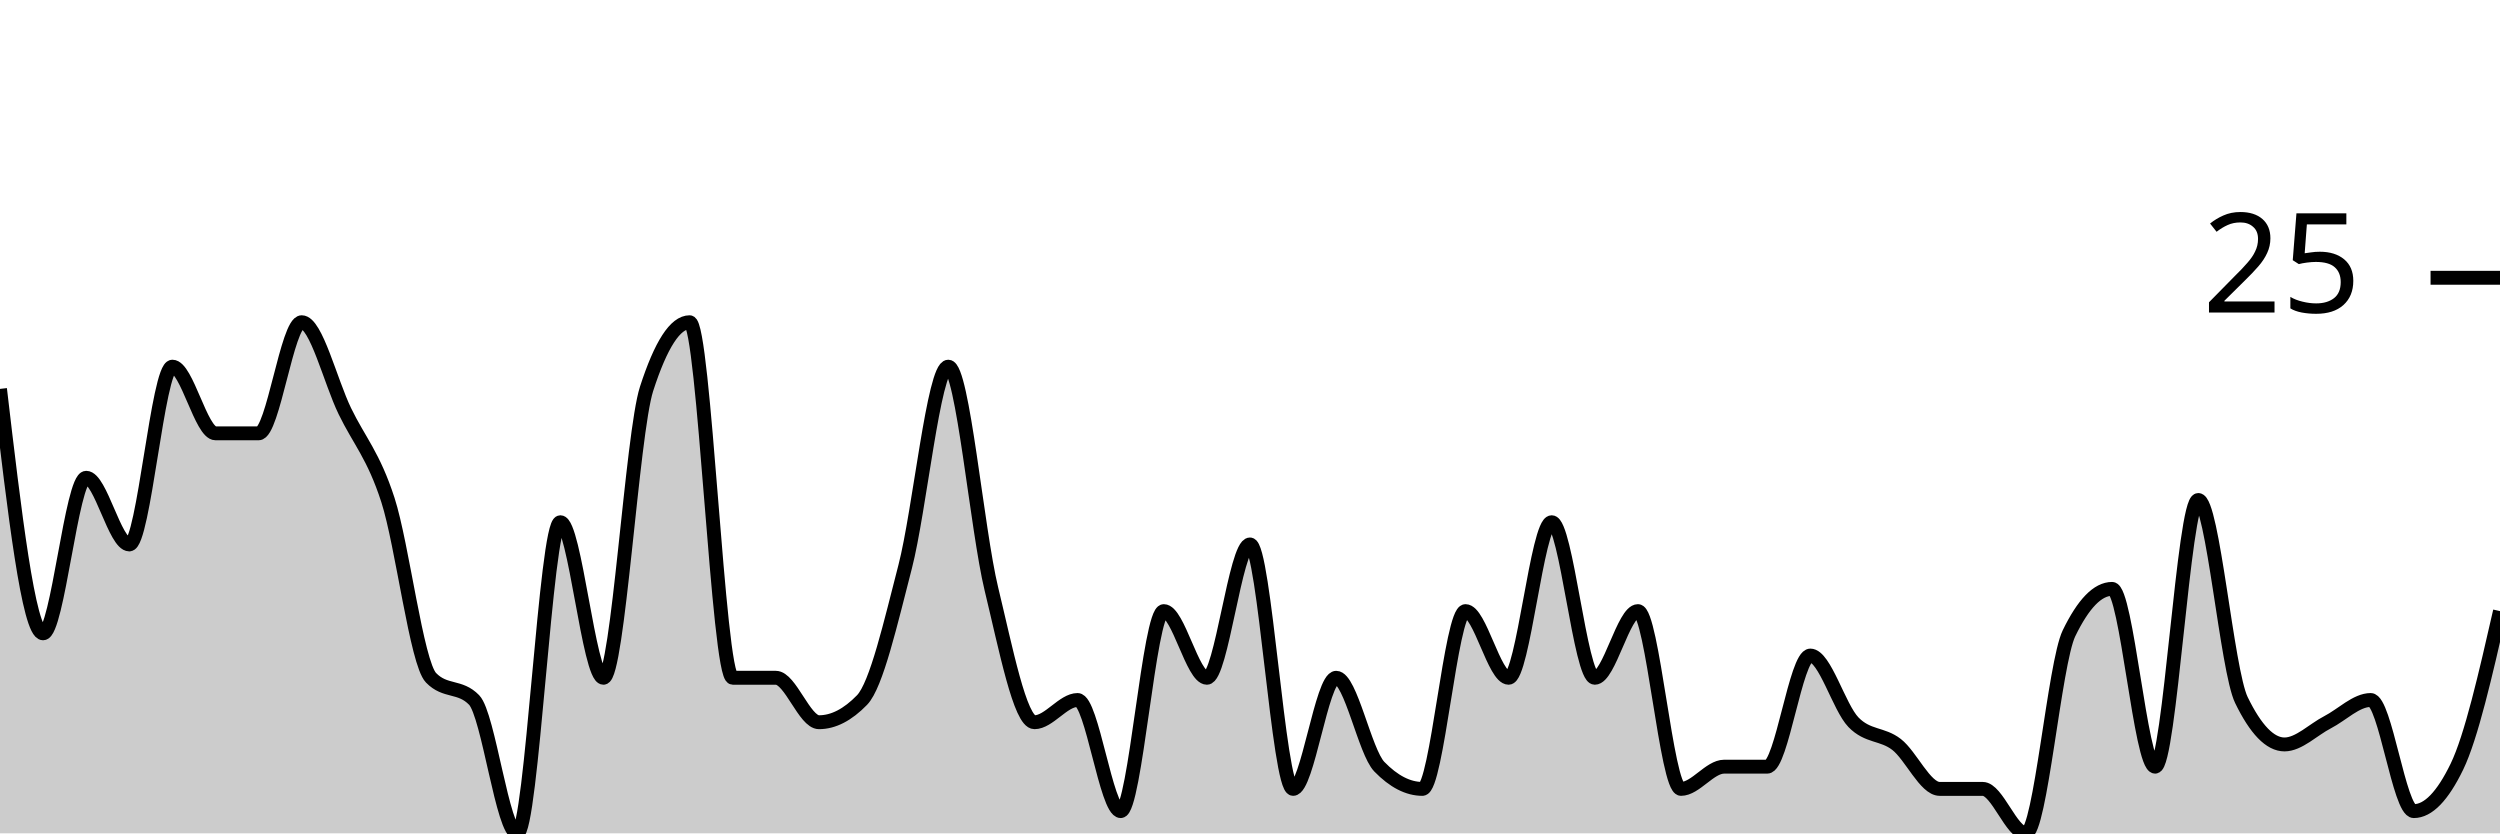
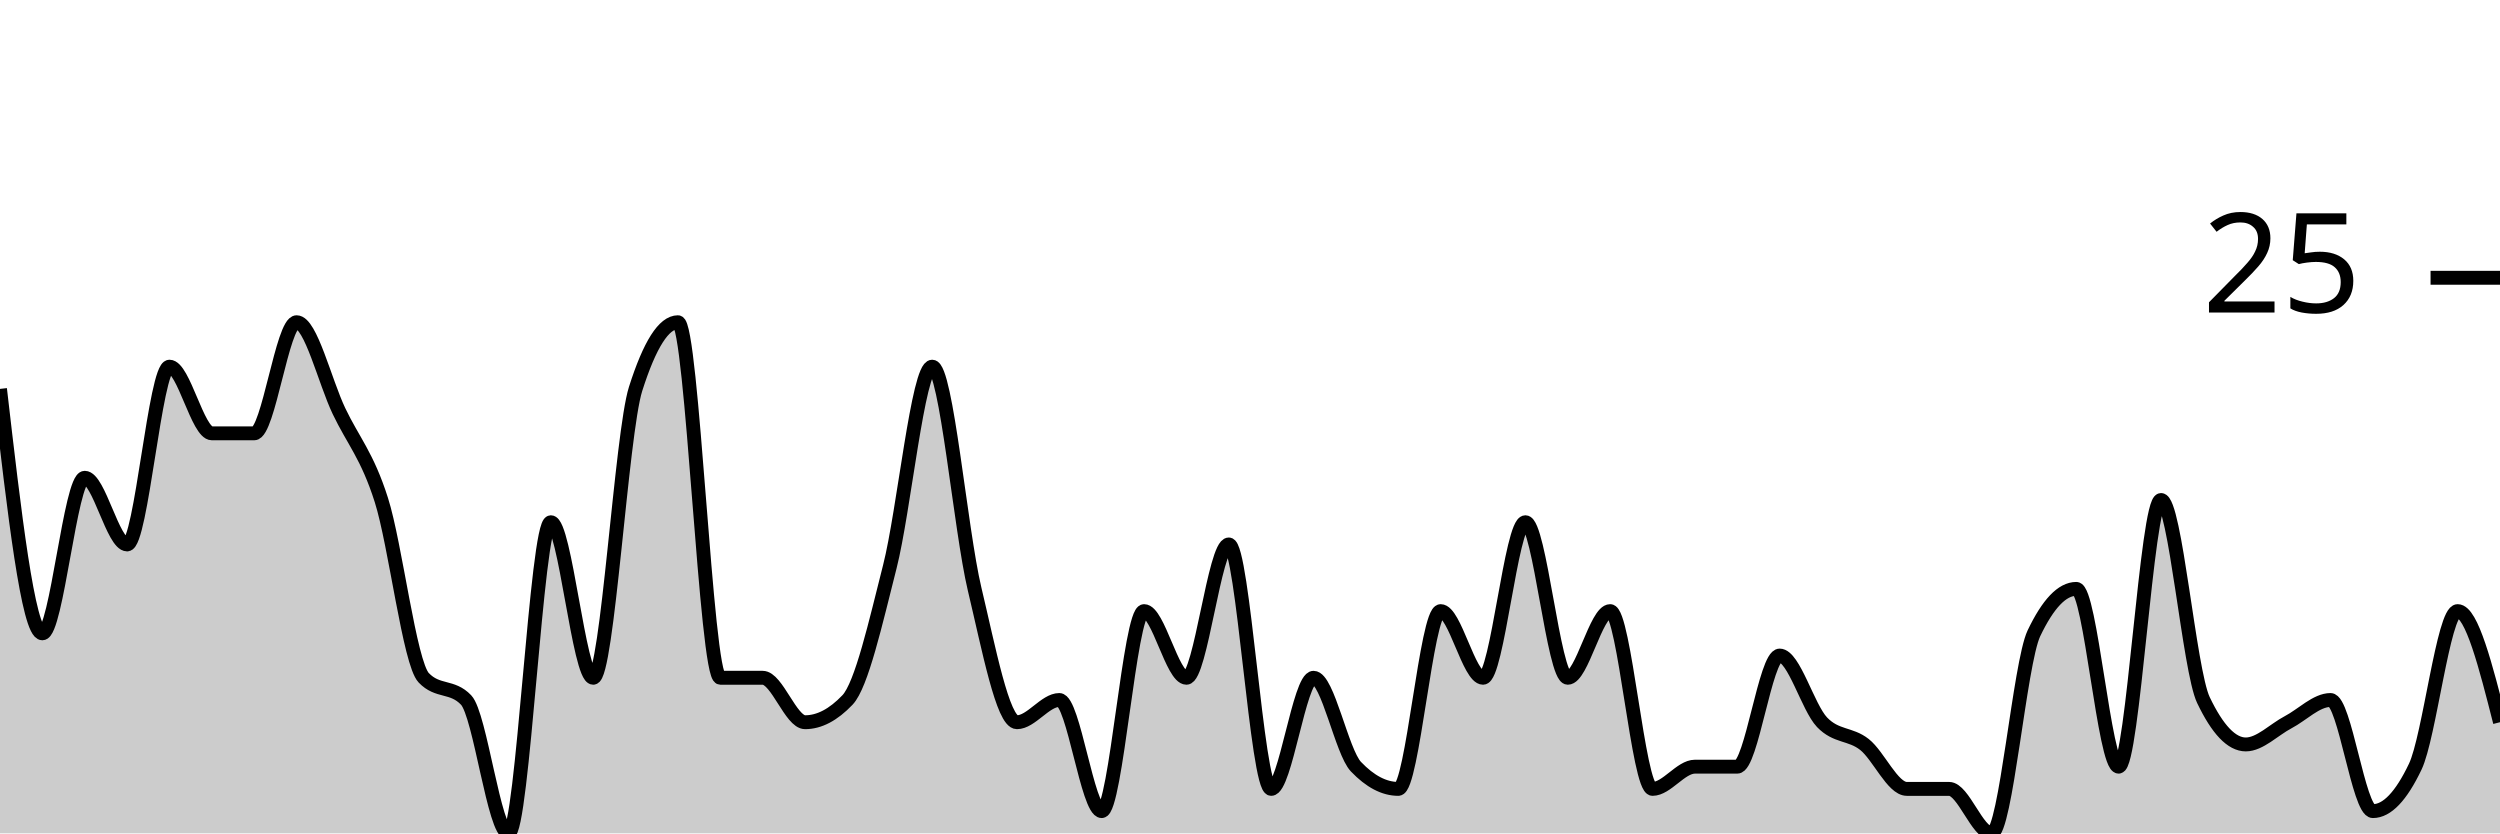
<svg xmlns="http://www.w3.org/2000/svg" viewBox="0 0 180 60">
  <g transform="translate(0,20)">
-     <path class="area" fill="rgba(0, 0, 0, 0.2)" d="M0,8C1.034,16.8,2.069,25.6,3.103,25.6C4.138,25.6,5.172,14.4,6.207,14.4C7.241,14.4,8.276,19.2,9.31,19.2C10.345,19.2,11.379,6.4,12.414,6.4C13.448,6.4,14.483,11.2,15.517,11.2C16.552,11.2,17.586,11.2,18.621,11.2C19.655,11.2,20.69,3.2,21.724,3.2C22.759,3.2,23.793,7.467,24.828,9.6C25.862,11.733,26.897,12.8,27.931,16C28.966,19.2,30,27.733,31.034,28.8C32.069,29.867,33.103,29.333,34.138,30.4C35.172,31.467,36.207,40,37.241,40C38.276,40,39.31,17.6,40.345,17.6C41.379,17.6,42.414,28.8,43.448,28.8C44.483,28.8,45.517,11.2,46.552,8C47.586,4.8,48.621,3.2,49.655,3.2C50.69,3.2,51.724,28.8,52.759,28.8C53.793,28.8,54.828,28.8,55.862,28.8C56.897,28.8,57.931,32,58.966,32C60,32,61.034,31.467,62.069,30.4C63.103,29.333,64.138,24.8,65.172,20.8C66.207,16.8,67.241,6.4,68.276,6.4C69.31,6.4,70.345,18.133,71.379,22.4C72.414,26.667,73.448,32,74.483,32C75.517,32,76.552,30.4,77.586,30.4C78.621,30.4,79.655,38.4,80.69,38.4C81.724,38.4,82.759,24,83.793,24C84.828,24,85.862,28.8,86.897,28.8C87.931,28.8,88.966,19.2,90,19.2C91.034,19.2,92.069,36.8,93.103,36.8C94.138,36.8,95.172,28.8,96.207,28.8C97.241,28.8,98.276,34.133,99.31,35.2C100.345,36.267,101.379,36.8,102.414,36.8C103.448,36.8,104.483,24,105.517,24C106.552,24,107.586,28.8,108.621,28.8C109.655,28.8,110.69,17.6,111.724,17.6C112.759,17.6,113.793,28.8,114.828,28.8C115.862,28.8,116.897,24,117.931,24C118.966,24,120,36.8,121.034,36.8C122.069,36.8,123.103,35.2,124.138,35.2C125.172,35.2,126.207,35.2,127.241,35.2C128.276,35.2,129.31,27.2,130.345,27.2C131.379,27.2,132.414,30.933,133.448,32C134.483,33.067,135.517,32.8,136.552,33.6C137.586,34.4,138.621,36.8,139.655,36.8C140.69,36.8,141.724,36.8,142.759,36.8C143.793,36.8,144.828,40,145.862,40C146.897,40,147.931,27.733,148.966,25.6C150,23.467,151.034,22.4,152.069,22.4C153.103,22.4,154.138,35.2,155.172,35.2C156.207,35.2,157.241,16,158.276,16C159.31,16,160.345,28.267,161.379,30.4C162.414,32.533,163.448,33.6,164.483,33.6C165.517,33.6,166.552,32.533,167.586,32C168.621,31.467,169.655,30.4,170.69,30.4C171.724,30.4,172.759,38.4,173.793,38.4C174.828,38.4,175.862,37.333,176.897,35.2C177.931,33.067,178.966,28.533,180,24L180,40C178.966,40,177.931,40,176.897,40C175.862,40,174.828,40,173.793,40C172.759,40,171.724,40,170.69,40C169.655,40,168.621,40,167.586,40C166.552,40,165.517,40,164.483,40C163.448,40,162.414,40,161.379,40C160.345,40,159.31,40,158.276,40C157.241,40,156.207,40,155.172,40C154.138,40,153.103,40,152.069,40C151.034,40,150,40,148.966,40C147.931,40,146.897,40,145.862,40C144.828,40,143.793,40,142.759,40C141.724,40,140.69,40,139.655,40C138.621,40,137.586,40,136.552,40C135.517,40,134.483,40,133.448,40C132.414,40,131.379,40,130.345,40C129.31,40,128.276,40,127.241,40C126.207,40,125.172,40,124.138,40C123.103,40,122.069,40,121.034,40C120,40,118.966,40,117.931,40C116.897,40,115.862,40,114.828,40C113.793,40,112.759,40,111.724,40C110.69,40,109.655,40,108.621,40C107.586,40,106.552,40,105.517,40C104.483,40,103.448,40,102.414,40C101.379,40,100.345,40,99.31,40C98.276,40,97.241,40,96.207,40C95.172,40,94.138,40,93.103,40C92.069,40,91.034,40,90,40C88.966,40,87.931,40,86.897,40C85.862,40,84.828,40,83.793,40C82.759,40,81.724,40,80.69,40C79.655,40,78.621,40,77.586,40C76.552,40,75.517,40,74.483,40C73.448,40,72.414,40,71.379,40C70.345,40,69.31,40,68.276,40C67.241,40,66.207,40,65.172,40C64.138,40,63.103,40,62.069,40C61.034,40,60,40,58.966,40C57.931,40,56.897,40,55.862,40C54.828,40,53.793,40,52.759,40C51.724,40,50.69,40,49.655,40C48.621,40,47.586,40,46.552,40C45.517,40,44.483,40,43.448,40C42.414,40,41.379,40,40.345,40C39.31,40,38.276,40,37.241,40C36.207,40,35.172,40,34.138,40C33.103,40,32.069,40,31.034,40C30,40,28.966,40,27.931,40C26.897,40,25.862,40,24.828,40C23.793,40,22.759,40,21.724,40C20.69,40,19.655,40,18.621,40C17.586,40,16.552,40,15.517,40C14.483,40,13.448,40,12.414,40C11.379,40,10.345,40,9.31,40C8.276,40,7.241,40,6.207,40C5.172,40,4.138,40,3.103,40C2.069,40,1.034,40,0,40Z" />
-     <path class="line" stroke="black" fill="none" d="M0,8C1.034,16.8,2.069,25.6,3.103,25.6C4.138,25.6,5.172,14.4,6.207,14.4C7.241,14.4,8.276,19.2,9.31,19.2C10.345,19.2,11.379,6.4,12.414,6.4C13.448,6.4,14.483,11.2,15.517,11.2C16.552,11.2,17.586,11.2,18.621,11.2C19.655,11.2,20.69,3.2,21.724,3.2C22.759,3.2,23.793,7.467,24.828,9.6C25.862,11.733,26.897,12.8,27.931,16C28.966,19.2,30,27.733,31.034,28.8C32.069,29.867,33.103,29.333,34.138,30.4C35.172,31.467,36.207,40,37.241,40C38.276,40,39.31,17.6,40.345,17.6C41.379,17.6,42.414,28.8,43.448,28.8C44.483,28.8,45.517,11.2,46.552,8C47.586,4.8,48.621,3.2,49.655,3.2C50.69,3.2,51.724,28.8,52.759,28.8C53.793,28.8,54.828,28.8,55.862,28.8C56.897,28.8,57.931,32,58.966,32C60,32,61.034,31.467,62.069,30.4C63.103,29.333,64.138,24.8,65.172,20.8C66.207,16.8,67.241,6.4,68.276,6.4C69.31,6.4,70.345,18.133,71.379,22.4C72.414,26.667,73.448,32,74.483,32C75.517,32,76.552,30.4,77.586,30.4C78.621,30.4,79.655,38.4,80.69,38.4C81.724,38.4,82.759,24,83.793,24C84.828,24,85.862,28.8,86.897,28.8C87.931,28.8,88.966,19.2,90,19.2C91.034,19.2,92.069,36.8,93.103,36.8C94.138,36.8,95.172,28.8,96.207,28.8C97.241,28.8,98.276,34.133,99.31,35.2C100.345,36.267,101.379,36.8,102.414,36.8C103.448,36.8,104.483,24,105.517,24C106.552,24,107.586,28.8,108.621,28.8C109.655,28.8,110.69,17.6,111.724,17.6C112.759,17.6,113.793,28.8,114.828,28.8C115.862,28.8,116.897,24,117.931,24C118.966,24,120,36.8,121.034,36.8C122.069,36.8,123.103,35.2,124.138,35.2C125.172,35.2,126.207,35.2,127.241,35.2C128.276,35.2,129.31,27.2,130.345,27.2C131.379,27.2,132.414,30.933,133.448,32C134.483,33.067,135.517,32.8,136.552,33.6C137.586,34.4,138.621,36.8,139.655,36.8C140.69,36.8,141.724,36.8,142.759,36.8C143.793,36.8,144.828,40,145.862,40C146.897,40,147.931,27.733,148.966,25.6C150,23.467,151.034,22.4,152.069,22.4C153.103,22.4,154.138,35.2,155.172,35.2C156.207,35.2,157.241,16,158.276,16C159.31,16,160.345,28.267,161.379,30.4C162.414,32.533,163.448,33.6,164.483,33.6C165.517,33.6,166.552,32.533,167.586,32C168.621,31.467,169.655,30.4,170.69,30.4C171.724,30.4,172.759,38.4,173.793,38.4C174.828,38.4,175.862,37.333,176.897,35.2C177.931,33.067,178.966,28.533,180,24" />
+     <path class="area" fill="rgba(0, 0, 0, 0.2)" d="M0,8C1.017,16.8,2.034,25.6,3.051,25.6C4.068,25.6,5.085,14.4,6.102,14.4C7.119,14.4,8.136,19.2,9.153,19.2C10.169,19.2,11.186,6.4,12.203,6.4C13.22,6.4,14.237,11.2,15.254,11.2C16.271,11.2,17.288,11.2,18.305,11.2C19.322,11.2,20.339,3.2,21.356,3.2C22.373,3.2,23.39,7.467,24.407,9.6C25.424,11.733,26.441,12.8,27.458,16C28.475,19.2,29.492,27.733,30.508,28.8C31.525,29.867,32.542,29.333,33.559,30.4C34.576,31.467,35.593,40,36.61,40C37.627,40,38.644,17.6,39.661,17.6C40.678,17.6,41.695,28.8,42.712,28.8C43.729,28.8,44.746,11.2,45.763,8C46.78,4.8,47.797,3.2,48.814,3.2C49.831,3.2,50.847,28.8,51.864,28.8C52.881,28.8,53.898,28.8,54.915,28.8C55.932,28.8,56.949,32,57.966,32C58.983,32,60,31.467,61.017,30.4C62.034,29.333,63.051,24.8,64.068,20.8C65.085,16.8,66.102,6.4,67.119,6.4C68.136,6.4,69.153,18.133,70.169,22.4C71.186,26.667,72.203,32,73.22,32C74.237,32,75.254,30.4,76.271,30.4C77.288,30.4,78.305,38.4,79.322,38.4C80.339,38.4,81.356,24,82.373,24C83.39,24,84.407,28.8,85.424,28.8C86.441,28.8,87.458,19.2,88.475,19.2C89.492,19.2,90.508,36.8,91.525,36.8C92.542,36.8,93.559,28.8,94.576,28.8C95.593,28.8,96.61,34.133,97.627,35.2C98.644,36.267,99.661,36.8,100.678,36.8C101.695,36.8,102.712,24,103.729,24C104.746,24,105.763,28.8,106.78,28.8C107.797,28.8,108.814,17.6,109.831,17.6C110.847,17.6,111.864,28.8,112.881,28.8C113.898,28.8,114.915,24,115.932,24C116.949,24,117.966,36.8,118.983,36.8C120,36.8,121.017,35.2,122.034,35.2C123.051,35.2,124.068,35.2,125.085,35.2C126.102,35.2,127.119,27.2,128.136,27.2C129.153,27.2,130.169,30.933,131.186,32C132.203,33.067,133.22,32.8,134.237,33.6C135.254,34.4,136.271,36.8,137.288,36.8C138.305,36.8,139.322,36.8,140.339,36.8C141.356,36.8,142.373,40,143.39,40C144.407,40,145.424,27.733,146.441,25.6C147.458,23.467,148.475,22.4,149.492,22.4C150.508,22.4,151.525,35.2,152.542,35.2C153.559,35.2,154.576,16,155.593,16C156.61,16,157.627,28.267,158.644,30.4C159.661,32.533,160.678,33.6,161.695,33.6C162.712,33.6,163.729,32.533,164.746,32C165.763,31.467,166.78,30.4,167.797,30.4C168.814,30.4,169.831,38.4,170.847,38.4C171.864,38.4,172.881,37.333,173.898,35.2C174.915,33.067,175.932,24,176.949,24C177.966,24,178.983,28,180,32L180,40C178.983,40,177.966,40,176.949,40C175.932,40,174.915,40,173.898,40C172.881,40,171.864,40,170.847,40C169.831,40,168.814,40,167.797,40C166.78,40,165.763,40,164.746,40C163.729,40,162.712,40,161.695,40C160.678,40,159.661,40,158.644,40C157.627,40,156.61,40,155.593,40C154.576,40,153.559,40,152.542,40C151.525,40,150.508,40,149.492,40C148.475,40,147.458,40,146.441,40C145.424,40,144.407,40,143.39,40C142.373,40,141.356,40,140.339,40C139.322,40,138.305,40,137.288,40C136.271,40,135.254,40,134.237,40C133.22,40,132.203,40,131.186,40C130.169,40,129.153,40,128.136,40C127.119,40,126.102,40,125.085,40C124.068,40,123.051,40,122.034,40C121.017,40,120,40,118.983,40C117.966,40,116.949,40,115.932,40C114.915,40,113.898,40,112.881,40C111.864,40,110.847,40,109.831,40C108.814,40,107.797,40,106.78,40C105.763,40,104.746,40,103.729,40C102.712,40,101.695,40,100.678,40C99.661,40,98.644,40,97.627,40C96.61,40,95.593,40,94.576,40C93.559,40,92.542,40,91.525,40C90.508,40,89.492,40,88.475,40C87.458,40,86.441,40,85.424,40C84.407,40,83.39,40,82.373,40C81.356,40,80.339,40,79.322,40C78.305,40,77.288,40,76.271,40C75.254,40,74.237,40,73.22,40C72.203,40,71.186,40,70.169,40C69.153,40,68.136,40,67.119,40C66.102,40,65.085,40,64.068,40C63.051,40,62.034,40,61.017,40C60,40,58.983,40,57.966,40C56.949,40,55.932,40,54.915,40C53.898,40,52.881,40,51.864,40C50.847,40,49.831,40,48.814,40C47.797,40,46.78,40,45.763,40C44.746,40,43.729,40,42.712,40C41.695,40,40.678,40,39.661,40C38.644,40,37.627,40,36.61,40C35.593,40,34.576,40,33.559,40C32.542,40,31.525,40,30.508,40C29.492,40,28.475,40,27.458,40C26.441,40,25.424,40,24.407,40C23.39,40,22.373,40,21.356,40C20.339,40,19.322,40,18.305,40C17.288,40,16.271,40,15.254,40C14.237,40,13.22,40,12.203,40C11.186,40,10.169,40,9.153,40C8.136,40,7.119,40,6.102,40C5.085,40,4.068,40,3.051,40C2.034,40,1.017,40,0,40Z" />
+     <path class="line" stroke="black" fill="none" d="M0,8C1.017,16.8,2.034,25.6,3.051,25.6C4.068,25.6,5.085,14.4,6.102,14.4C7.119,14.4,8.136,19.2,9.153,19.2C10.169,19.2,11.186,6.4,12.203,6.4C13.22,6.4,14.237,11.2,15.254,11.2C16.271,11.2,17.288,11.2,18.305,11.2C19.322,11.2,20.339,3.2,21.356,3.2C22.373,3.2,23.39,7.467,24.407,9.6C25.424,11.733,26.441,12.8,27.458,16C28.475,19.2,29.492,27.733,30.508,28.8C31.525,29.867,32.542,29.333,33.559,30.4C34.576,31.467,35.593,40,36.61,40C37.627,40,38.644,17.6,39.661,17.6C40.678,17.6,41.695,28.8,42.712,28.8C43.729,28.8,44.746,11.2,45.763,8C46.78,4.8,47.797,3.2,48.814,3.2C49.831,3.2,50.847,28.8,51.864,28.8C52.881,28.8,53.898,28.8,54.915,28.8C55.932,28.8,56.949,32,57.966,32C58.983,32,60,31.467,61.017,30.4C62.034,29.333,63.051,24.8,64.068,20.8C65.085,16.8,66.102,6.4,67.119,6.4C68.136,6.4,69.153,18.133,70.169,22.4C71.186,26.667,72.203,32,73.22,32C74.237,32,75.254,30.4,76.271,30.4C77.288,30.4,78.305,38.4,79.322,38.4C80.339,38.4,81.356,24,82.373,24C83.39,24,84.407,28.8,85.424,28.8C86.441,28.8,87.458,19.2,88.475,19.2C89.492,19.2,90.508,36.8,91.525,36.8C92.542,36.8,93.559,28.8,94.576,28.8C95.593,28.8,96.61,34.133,97.627,35.2C98.644,36.267,99.661,36.8,100.678,36.8C101.695,36.8,102.712,24,103.729,24C104.746,24,105.763,28.8,106.78,28.8C107.797,28.8,108.814,17.6,109.831,17.6C110.847,17.6,111.864,28.8,112.881,28.8C113.898,28.8,114.915,24,115.932,24C116.949,24,117.966,36.8,118.983,36.8C120,36.8,121.017,35.2,122.034,35.2C123.051,35.2,124.068,35.2,125.085,35.2C126.102,35.2,127.119,27.2,128.136,27.2C129.153,27.2,130.169,30.933,131.186,32C132.203,33.067,133.22,32.8,134.237,33.6C135.254,34.4,136.271,36.8,137.288,36.8C138.305,36.8,139.322,36.8,140.339,36.8C141.356,36.8,142.373,40,143.39,40C144.407,40,145.424,27.733,146.441,25.6C147.458,23.467,148.475,22.4,149.492,22.4C150.508,22.4,151.525,35.2,152.542,35.2C153.559,35.2,154.576,16,155.593,16C156.61,16,157.627,28.267,158.644,30.4C159.661,32.533,160.678,33.6,161.695,33.6C162.712,33.6,163.729,32.533,164.746,32C165.763,31.467,166.78,30.4,167.797,30.4C168.814,30.4,169.831,38.4,170.847,38.4C171.864,38.4,172.881,37.333,173.898,35.2C174.915,33.067,175.932,24,176.949,24C177.966,24,178.983,28,180,32" />
    <path class="axis-ceiling" stroke-width="1" stroke="black" fill="none" d="M175,0L180,0" />
    <text class="axis-ceiling-label" font-family="sans-serif" text-anchor="end" font-size="10px" x="170" y="2.5">25</text>
  </g>
</svg>
